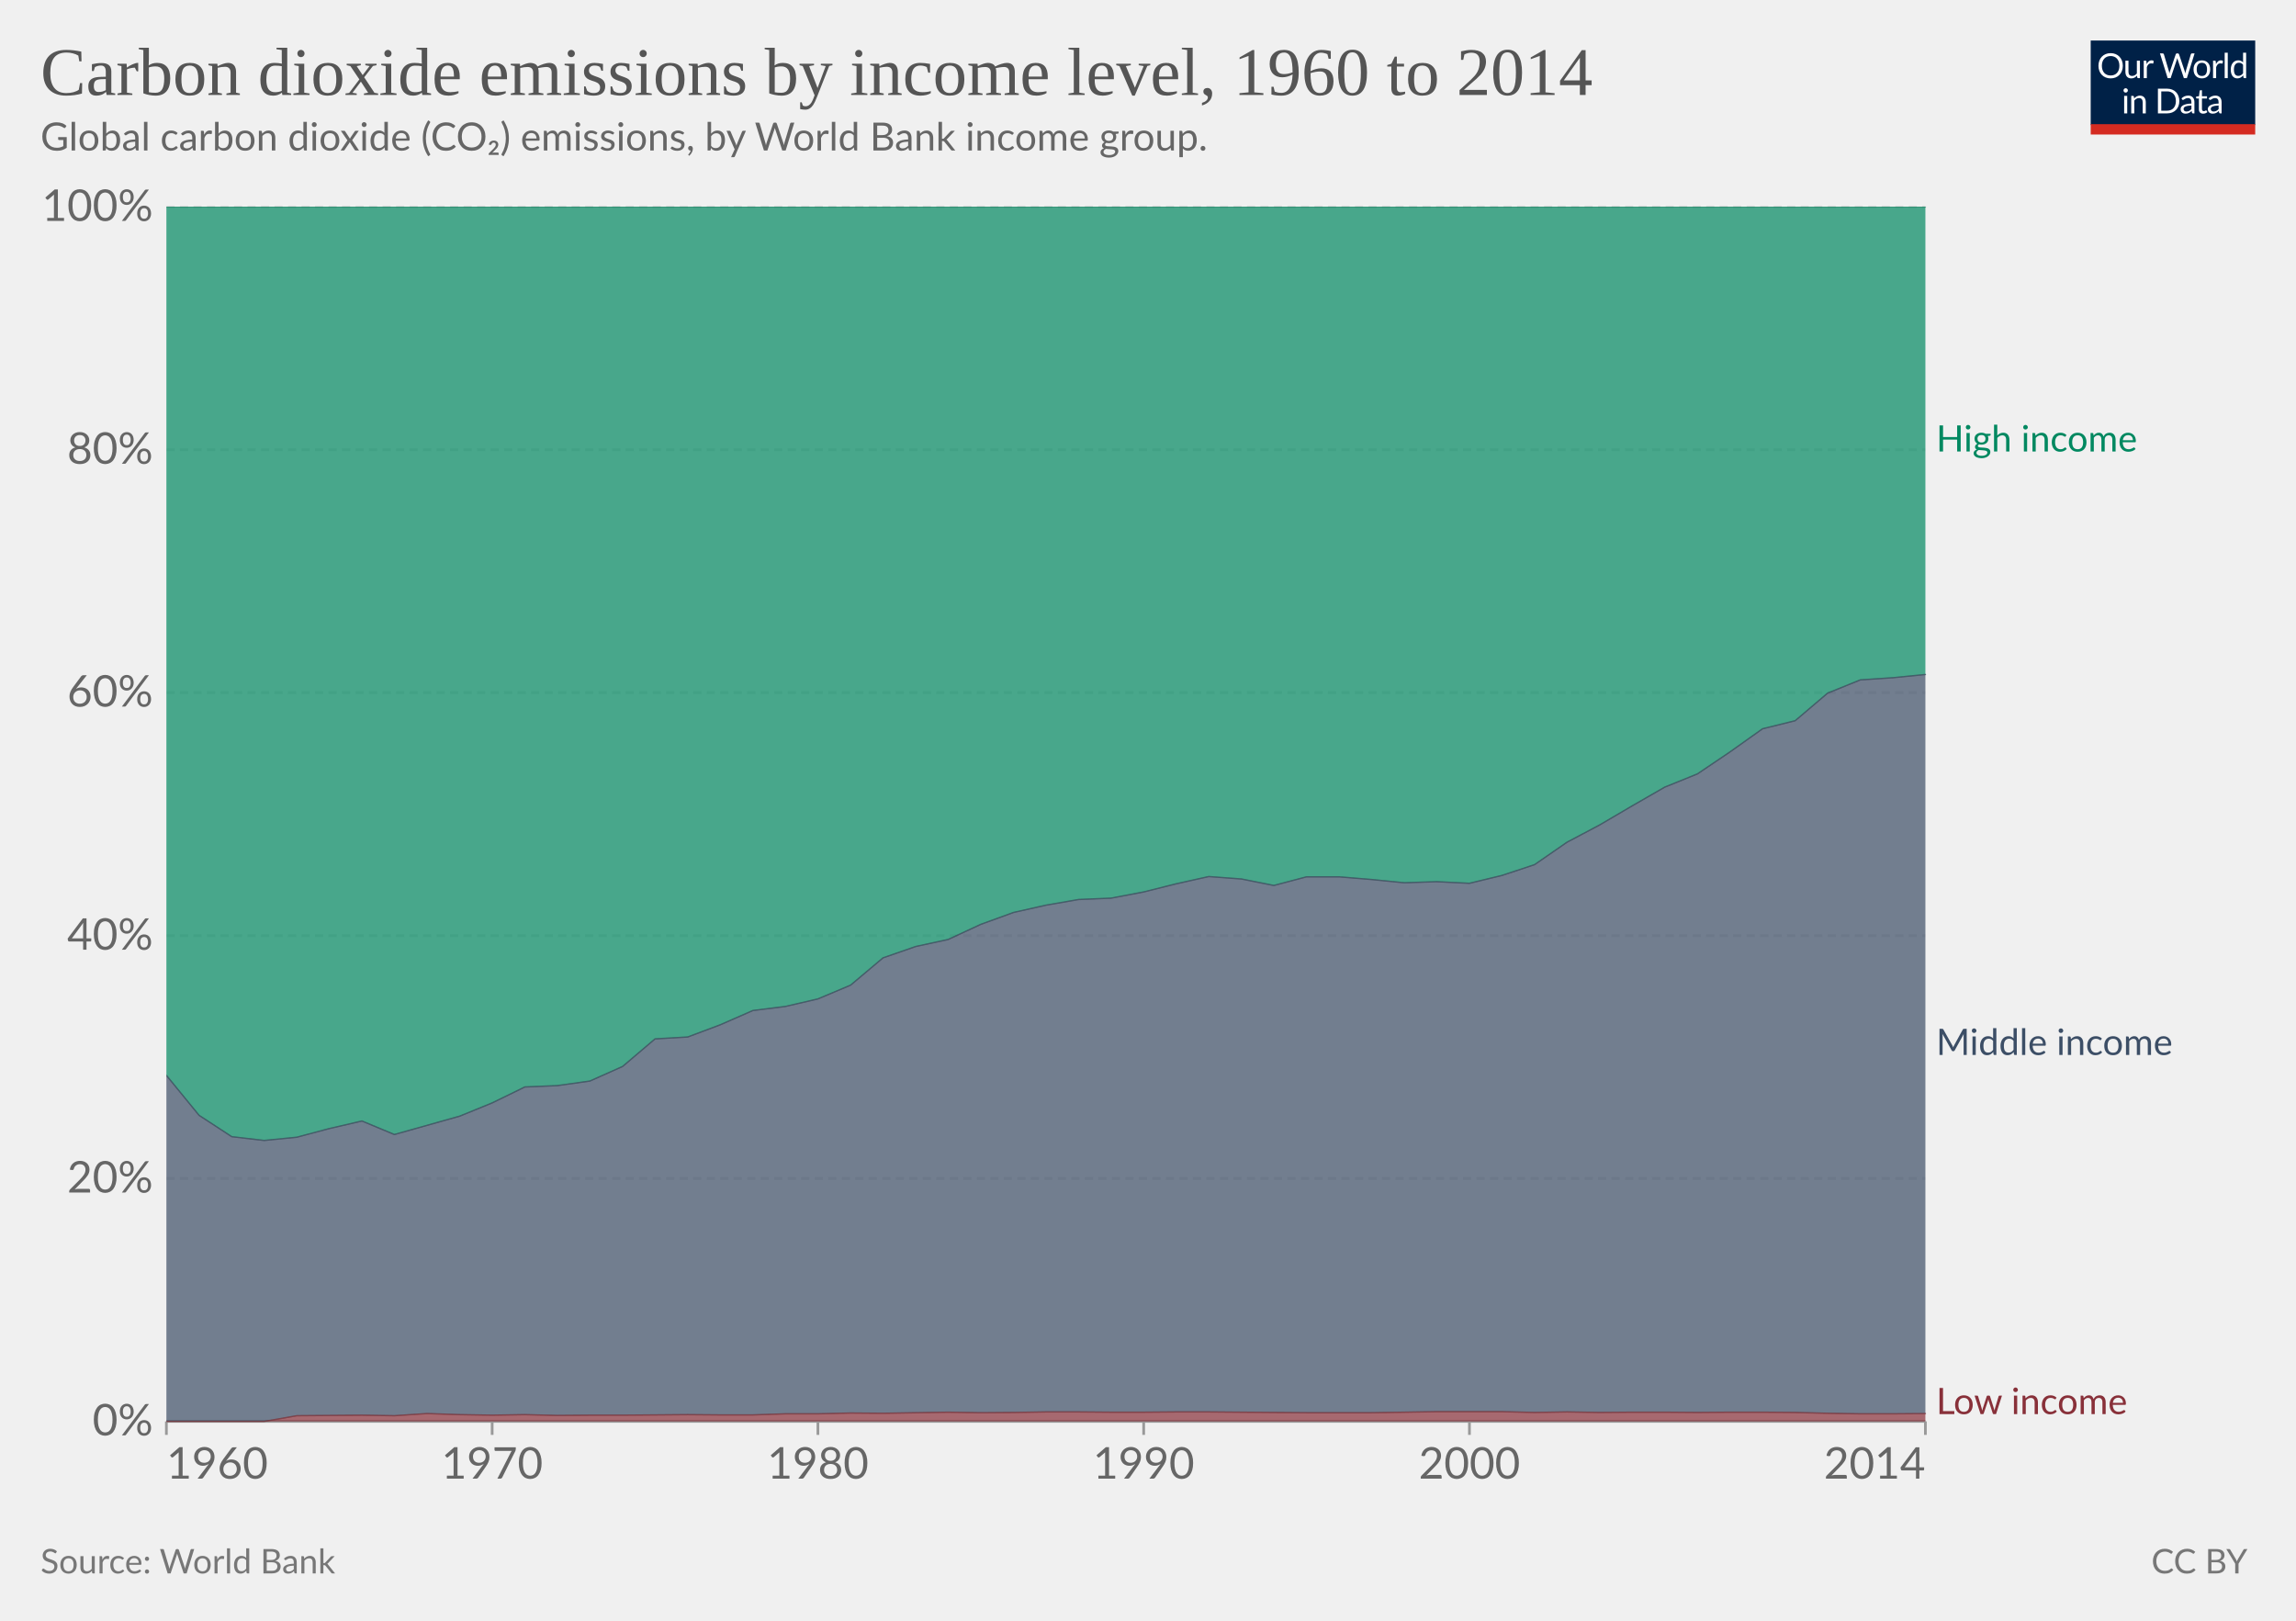
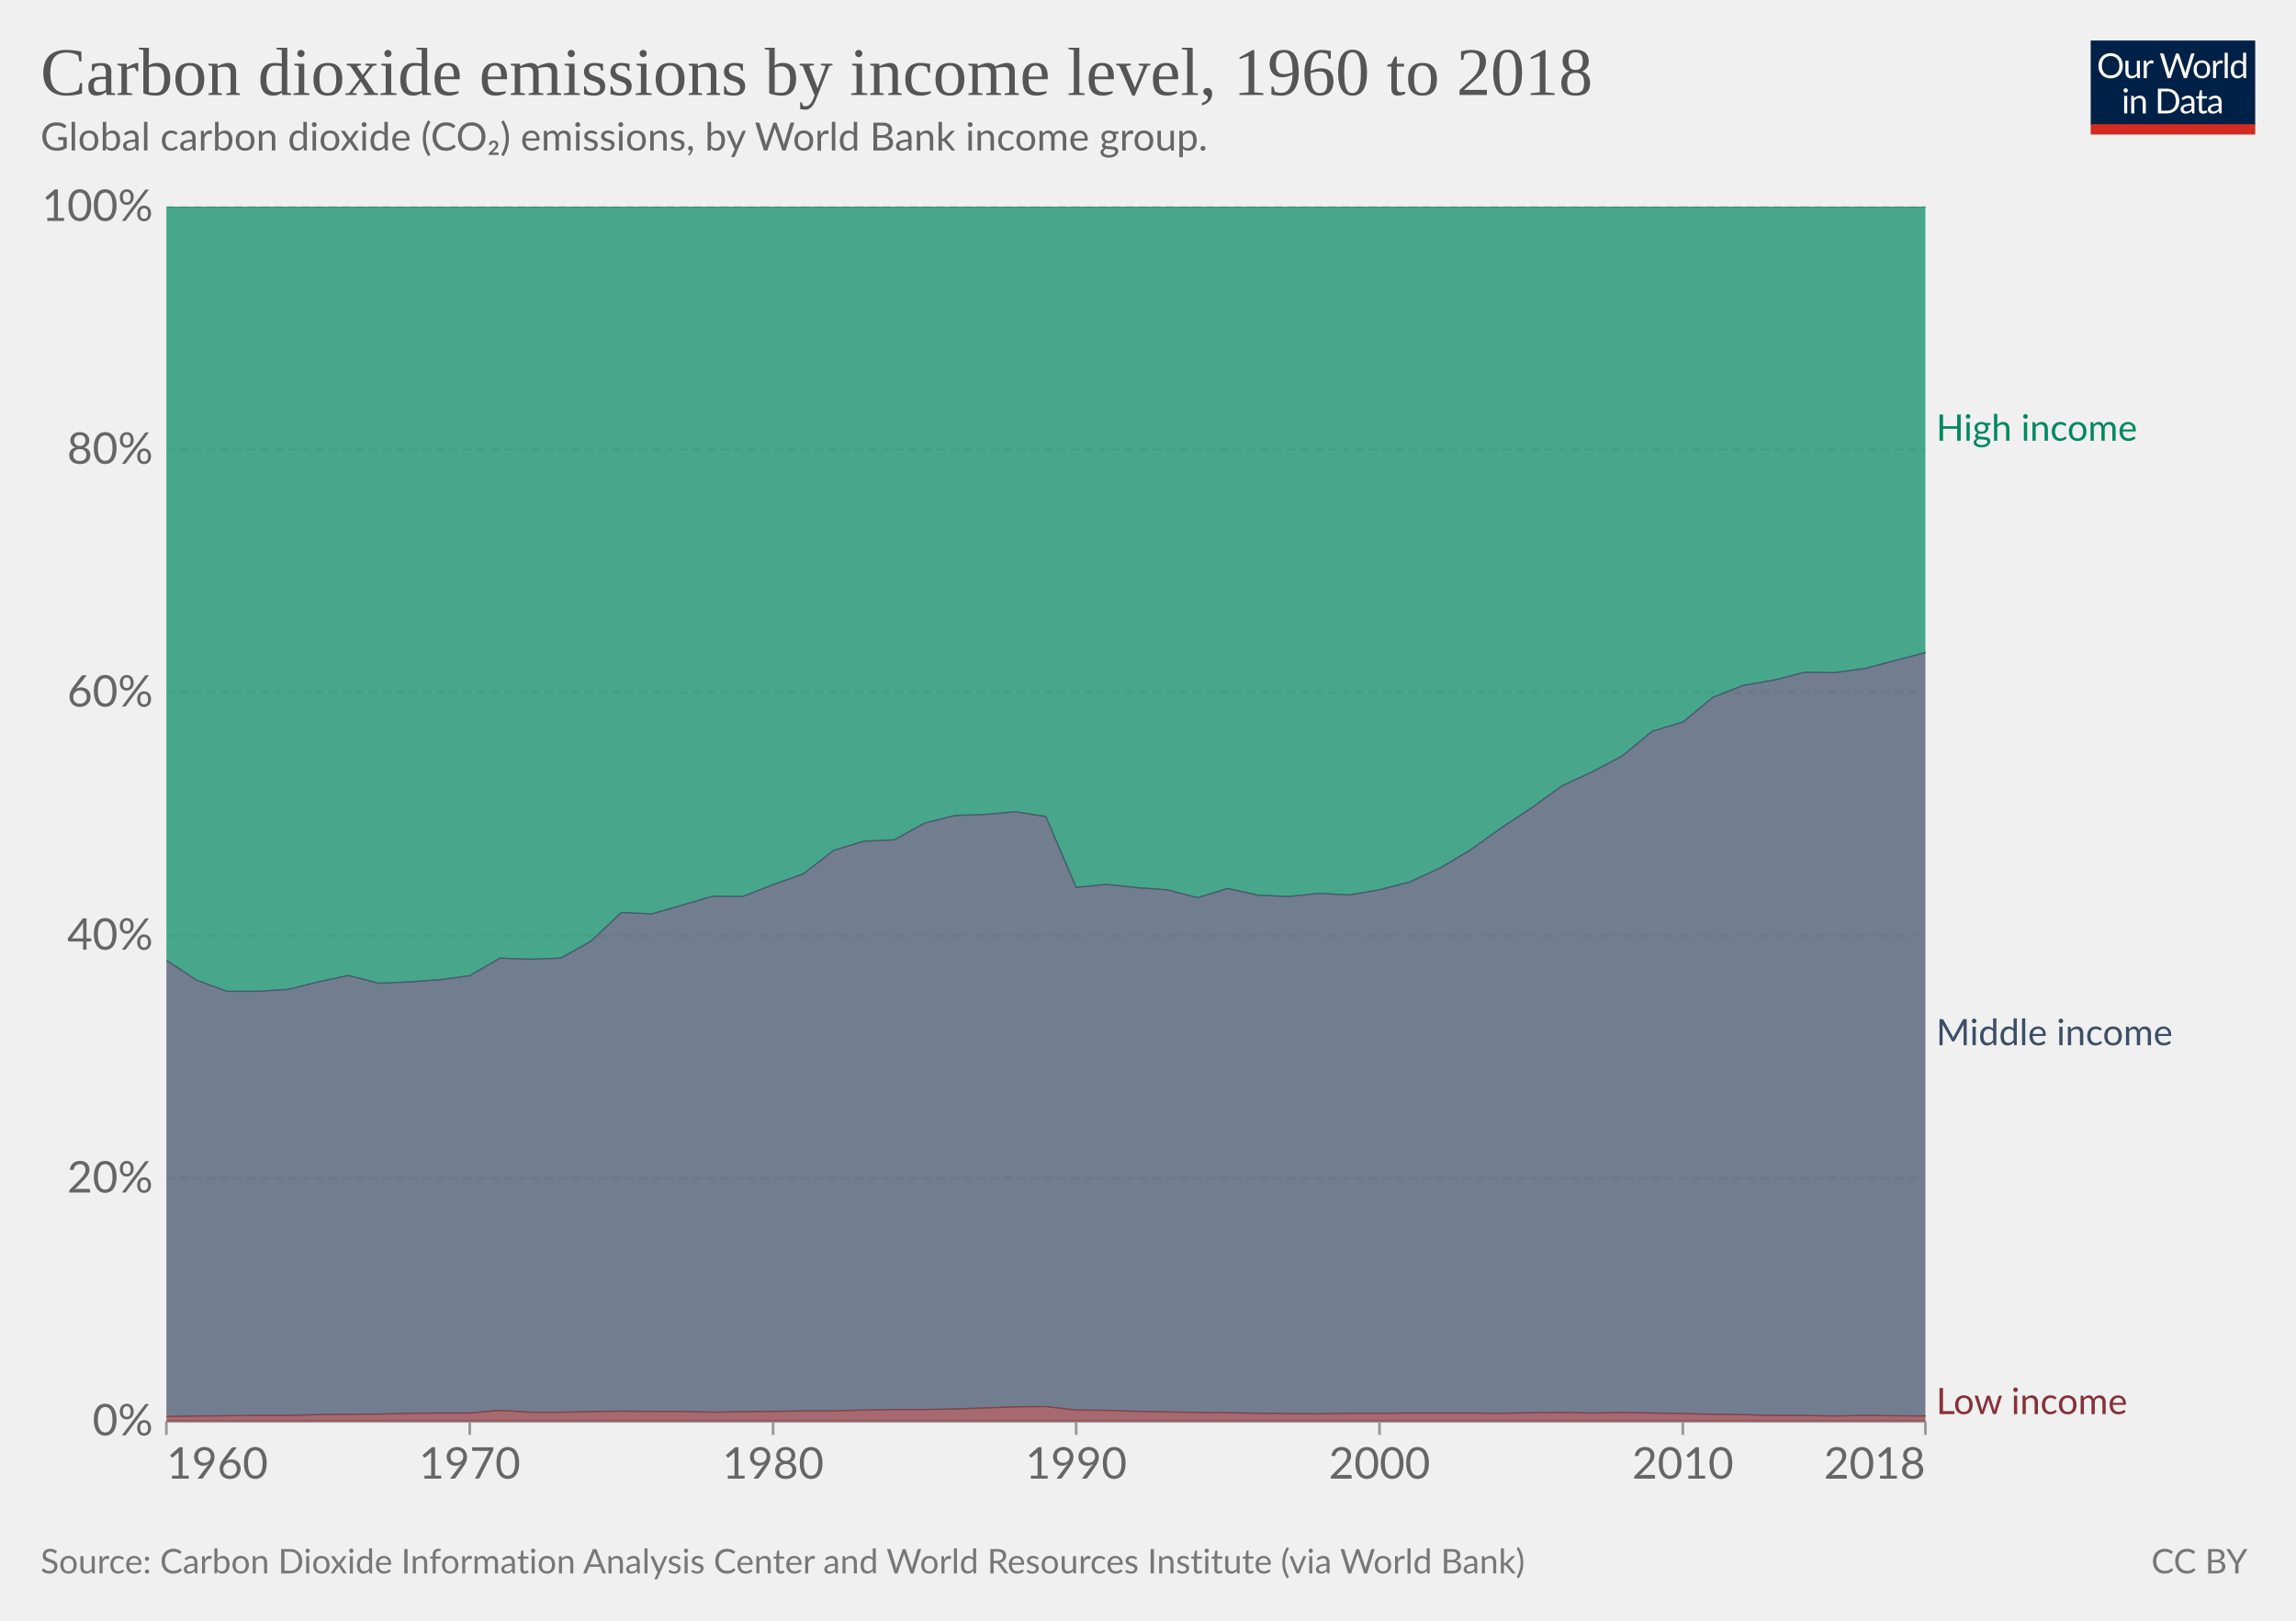
<svg xmlns="http://www.w3.org/2000/svg" version="1.1" style="background-color:#fff;-webkit-font-smoothing:antialiased" width="850" height="600" viewBox="0 0 850 600" font-family="Lato,'Helvetica Neue',Helvetica,Arial,sans-serif" font-size="18" text-rendering="optimizeLegibility">
  <g class="HeaderView">
    <g transform="matrix(.29 0 0 .29 774 15)">
      <svg className="owidLog" width="210" height="120" viewBox="0 0 210 120" fill="none">
        <g clip-path="url(#clip0)">
          <path d="M0 0h210v107.89H0V0z" fill="#002147" />
          <path d="M40.98 32.25c0 2.36-.38 4.53-1.12 6.51a14.26 14.26 0 01-8.1 8.4c-1.9.78-4.02 1.17-6.34 1.17a16.6 16.6 0 01-6.33-1.17 14.31 14.31 0 01-8.08-8.4 18.29 18.29 0 01-1.12-6.51c0-2.36.38-4.53 1.12-6.5.75-1.97 1.8-3.67 3.17-5.1a14.32 14.32 0 014.9-3.34c1.92-.8 4.03-1.19 6.34-1.19 2.32 0 4.43.4 6.34 1.19 1.92.8 3.56 1.9 4.93 3.34a14.87 14.87 0 013.17 5.1 18.1 18.1 0 011.12 6.5zm-4.38 0c0-1.94-.26-3.68-.8-5.22a10.91 10.91 0 00-2.24-3.89 9.68 9.68 0 00-3.52-2.46 11.95 11.95 0 00-4.62-.86c-1.68 0-3.21.28-4.6.86a9.88 9.88 0 00-3.54 2.46 10.91 10.91 0 00-2.24 3.9c-.53 1.53-.8 3.27-.8 5.2 0 1.94.27 3.68.8 5.22a11.17 11.17 0 002.24 3.9 10.01 10.01 0 003.55 2.44c1.38.56 2.9.83 4.6.83s3.24-.27 4.61-.83a9.8 9.8 0 003.52-2.44 11.17 11.17 0 002.25-3.9c.53-1.54.8-3.28.8-5.21zm26.22-6.54V48H60.5c-.56 0-.9-.27-1.05-.81l-.31-2.4a12.45 12.45 0 01-3.26 2.6c-1.2.64-2.58.96-4.13.96-1.22 0-2.3-.2-3.24-.6a6.52 6.52 0 01-2.33-1.7 7.37 7.37 0 01-1.43-2.67c-.3-1.04-.46-2.2-.46-3.45V25.7h3.91v14.22c0 1.68.38 2.99 1.15 3.91.77.93 1.96 1.39 3.54 1.39 1.16 0 2.24-.27 3.23-.82a10.42 10.42 0 002.8-2.28V25.7h3.91zm8.61 4.47a9.94 9.94 0 012.6-3.56 5.64 5.64 0 013.76-1.3c.47 0 .92.05 1.34.15.44.1.83.27 1.17.49l-.3 2.92c-.09.37-.3.55-.66.55-.2 0-.5-.04-.9-.13a6.21 6.21 0 00-3.24.18 4.23 4.23 0 00-1.47.92c-.42.4-.81.9-1.17 1.5-.33.58-.64 1.26-.92 2.02V48H67.7V25.71h2.25c.42 0 .72.08.88.25.16.16.27.44.33.83l.26 3.39zm61.16-13.7L122.75 48h-3.82l-7.99-24.05a21.95 21.95 0 01-.42-1.58 38.36 38.36 0 01-.44 1.58L102.05 48h-3.83L88.4 16.47h3.54c.38 0 .7.1.95.29.26.2.43.43.5.73l6.52 21.9.28 1.28.29 1.46.3-1.46.38-1.27 7.41-21.91c.1-.25.26-.48.51-.69.27-.22.58-.33.95-.33h1.23c.38 0 .69.1.92.29a1.77 1.77 0 01.53.73l7.4 21.9a28.4 28.4 0 01.68 2.62 29.52 29.52 0 01.52-2.61l6.54-21.91a1.31 1.31 0 01.48-.7c.27-.21.58-.32.95-.32h3.32zm9.35 8.88c1.63 0 3.1.27 4.4.82a9.43 9.43 0 015.46 5.94c.5 1.4.74 2.98.74 4.73 0 1.76-.25 3.34-.74 4.75a9.43 9.43 0 01-5.46 5.92c-1.3.52-2.77.79-4.4.79-1.64 0-3.12-.27-4.44-.8a9.42 9.42 0 01-3.35-2.3c-.92-1-1.63-2.2-2.13-3.61-.49-1.41-.73-3-.73-4.75s.24-3.33.73-4.73c.5-1.43 1.2-2.64 2.13-3.63a9.4 9.4 0 013.35-2.31c1.32-.55 2.8-.82 4.44-.82zm0 19.89c2.2 0 3.84-.73 4.93-2.2 1.08-1.48 1.63-3.54 1.63-6.18 0-2.66-.55-4.72-1.63-6.2-1.09-1.49-2.73-2.23-4.93-2.23-1.12 0-2.09.2-2.93.57a5.71 5.71 0 00-2.06 1.65 7.5 7.5 0 00-1.24 2.67c-.26 1.04-.4 2.22-.4 3.54 0 2.64.55 4.7 1.64 6.18 1.1 1.47 2.76 2.2 4.99 2.2zm17.97-15.07a9.94 9.94 0 012.6-3.56 5.64 5.64 0 013.76-1.3c.47 0 .91.05 1.34.15.44.1.83.27 1.16.49l-.28 2.92c-.09.37-.31.55-.66.55-.2 0-.5-.04-.9-.13a6.2 6.2 0 00-3.24.18 4.23 4.23 0 00-1.47.92c-.43.4-.82.9-1.17 1.5a13.1 13.1 0 00-.92 2.02V48h-3.94V25.71h2.24c.43 0 .72.08.88.25.17.16.28.44.33.83l.27 3.39zm15.04-14.59V48h-3.92V15.6h3.92zm19.55 15.43a6.22 6.22 0 00-2.38-2.05 6.7 6.7 0 00-2.86-.6c-2.07 0-3.66.75-4.77 2.23-1.12 1.48-1.68 3.6-1.68 6.33 0 1.46.13 2.7.38 3.74a7.29 7.29 0 001.1 2.56 4.35 4.35 0 001.78 1.45c.7.3 1.5.46 2.4.46 1.29 0 2.41-.3 3.36-.88a9.6 9.6 0 002.67-2.49V31.02zm3.91-15.43V48h-2.33c-.56 0-.9-.27-1.06-.81l-.35-2.71a12.13 12.13 0 01-3.25 2.77 8.28 8.28 0 01-4.23 1.06 7.31 7.31 0 01-6.14-2.9c-.73-.96-1.3-2.15-1.69-3.57a18.35 18.35 0 01.07-9.48 11.29 11.29 0 011.89-3.7 8.7 8.7 0 017.06-3.34 7.96 7.96 0 016.12 2.62V15.59h3.91zM46.61 70.71V93H42.7V70.71h3.91zm.84-7c0 .39-.08.75-.24 1.09a2.81 2.81 0 01-1.52 1.47 2.67 2.67 0 01-2.16 0 2.9 2.9 0 01-1.45-1.47 2.67 2.67 0 010-2.16c.15-.35.35-.65.6-.9.25-.27.53-.47.85-.62a2.67 2.67 0 012.16 0c.35.15.65.35.9.62.27.25.47.55.62.9.16.34.24.7.24 1.08zm7.97 10.24c.49-.54 1-1.04 1.54-1.48a9.85 9.85 0 013.66-1.84 8.96 8.96 0 015.43.35c.94.4 1.72.97 2.33 1.71a7.36 7.36 0 011.43 2.67c.32 1.04.49 2.19.49 3.45V93h-3.94V78.81c0-1.69-.4-3-1.17-3.92-.76-.93-1.93-1.4-3.5-1.4a6.6 6.6 0 00-3.25.83c-1 .56-1.92 1.31-2.77 2.27V93h-3.94V70.71h2.35c.56 0 .9.28 1.04.82l.3 2.42zm57.7 3.3c0 2.36-.37 4.5-1.11 6.44a14.3 14.3 0 01-3.17 4.98 14.1 14.1 0 01-4.93 3.2c-1.9.76-4.02 1.13-6.33 1.13H85.8V61.47h11.77c2.31 0 4.42.39 6.33 1.15a13.8 13.8 0 018.1 8.18 17.75 17.75 0 011.12 6.45zm-4.37 0c0-1.94-.26-3.67-.8-5.2a10.94 10.94 0 00-2.23-3.87 9.57 9.57 0 00-3.53-2.42 12.23 12.23 0 00-4.61-.83h-7.5v24.62h7.5c1.7 0 3.24-.28 4.61-.84a9.7 9.7 0 003.53-2.4 10.94 10.94 0 002.24-3.87c.53-1.53.8-3.26.8-5.2zm19.8 5.72c-1.8.06-3.34.2-4.62.44-1.26.22-2.3.51-3.1.88-.8.36-1.37.8-1.74 1.3-.35.5-.53 1.05-.53 1.67 0 .58.1 1.1.3 1.52a3 3 0 00.76 1.05c.34.27.73.46 1.17.6a6.13 6.13 0 001.45.17 7.28 7.28 0 003.5-.81 11.95 11.95 0 002.82-2.2v-4.62zm-12.65-9.11a12.73 12.73 0 013.98-2.66c1.43-.59 3-.88 4.73-.88 1.25 0 2.36.2 3.33.61a6.81 6.81 0 013.94 4.38c.33 1.04.5 2.19.5 3.43V93h-1.74a1.8 1.8 0 01-.88-.18c-.2-.13-.36-.38-.48-.74l-.44-2.12-1.72 1.46a9.48 9.48 0 01-3.74 1.7c-.69.15-1.46.23-2.3.23-.87 0-1.69-.12-2.45-.35a5.34 5.34 0 01-3.34-2.93 6.64 6.64 0 01-.49-2.64c0-.88.25-1.72.73-2.53a6.33 6.33 0 012.35-2.17c1.09-.63 2.5-1.15 4.25-1.54 1.75-.41 3.89-.65 6.42-.7v-1.75c0-1.73-.37-3.03-1.12-3.91-.75-.9-1.84-1.34-3.28-1.34-.97 0-1.78.12-2.44.37-.64.23-1.2.5-1.7.81l-1.23.82c-.33.23-.67.35-1 .35-.27 0-.5-.07-.69-.2a2.1 2.1 0 01-.48-.53l-.7-1.25zm27.67 19.5c-1.76 0-3.12-.5-4.07-1.48-.94-.98-1.41-2.4-1.41-4.25V74h-2.68a.9.9 0 01-.6-.2c-.16-.14-.24-.36-.24-.66v-1.56l3.65-.46.9-6.89a.9.9 0 01.29-.52.88.88 0 01.62-.22H142v7.67h6.44V74H142v13.38c0 .94.22 1.63.68 2.09.45.45 1.04.68 1.76.68a3.21 3.21 0 001.85-.53l.55-.35c.16-.12.3-.18.41-.18.2 0 .4.13.55.38l1.15 1.87a7.45 7.45 0 01-2.44 1.5 8.53 8.53 0 01-2.95.52zm19.68-10.4c-1.8.07-3.34.21-4.62.45-1.26.22-2.3.51-3.1.88-.8.36-1.37.8-1.74 1.3-.35.5-.53 1.05-.53 1.67 0 .58.1 1.1.3 1.52a2.9 2.9 0 00.76 1.05c.34.27.73.46 1.17.6a6.13 6.13 0 001.45.17 7.3 7.3 0 003.5-.81 12.04 12.04 0 002.82-2.2v-4.62zm-12.65-9.1a12.72 12.72 0 013.99-2.66c1.42-.59 3-.88 4.72-.88 1.25 0 2.36.2 3.33.61a6.81 6.81 0 013.94 4.38c.33 1.04.5 2.19.5 3.43V93h-1.74a1.8 1.8 0 01-.88-.18c-.2-.13-.36-.38-.48-.74l-.44-2.12-1.72 1.46a9.48 9.48 0 01-3.74 1.7c-.69.15-1.46.23-2.3.23-.87 0-1.69-.12-2.45-.35a5.33 5.33 0 01-3.34-2.93 6.62 6.62 0 01-.49-2.64c0-.88.25-1.72.73-2.53a6.33 6.33 0 012.35-2.17c1.09-.63 2.5-1.15 4.25-1.54a31.2 31.2 0 016.42-.7v-1.75c0-1.73-.37-3.03-1.12-3.91-.75-.9-1.84-1.34-3.28-1.34-.97 0-1.78.12-2.44.37-.64.23-1.2.5-1.7.81l-1.22.82c-.34.23-.68.35-1.02.35-.26 0-.49-.07-.68-.2a1.88 1.88 0 01-.48-.53l-.7-1.25zM40.98 32.25c0 2.36-.38 4.53-1.12 6.51a14.26 14.26 0 01-8.1 8.4c-1.9.78-4.02 1.17-6.34 1.17a16.6 16.6 0 01-6.33-1.17 14.31 14.31 0 01-8.08-8.4 18.29 18.29 0 01-1.12-6.51c0-2.36.38-4.53 1.12-6.5.75-1.97 1.8-3.67 3.17-5.1a14.32 14.32 0 014.9-3.34c1.92-.8 4.03-1.19 6.34-1.19 2.32 0 4.43.4 6.34 1.19 1.92.8 3.56 1.9 4.93 3.34a14.87 14.87 0 013.17 5.1 18.1 18.1 0 011.12 6.5zm-4.38 0c0-1.94-.26-3.68-.8-5.22a10.91 10.91 0 00-2.24-3.89 9.68 9.68 0 00-3.52-2.46 11.95 11.95 0 00-4.62-.86c-1.68 0-3.21.28-4.6.86a9.88 9.88 0 00-3.54 2.46 10.91 10.91 0 00-2.24 3.9c-.53 1.53-.8 3.27-.8 5.2 0 1.94.27 3.68.8 5.22a11.17 11.17 0 002.24 3.9 10.01 10.01 0 003.55 2.44c1.38.56 2.9.83 4.6.83s3.24-.27 4.61-.83a9.8 9.8 0 003.52-2.44 11.17 11.17 0 002.25-3.9c.53-1.54.8-3.28.8-5.21zm26.22-6.54V48H60.5c-.56 0-.9-.27-1.05-.81l-.31-2.4a12.45 12.45 0 01-3.26 2.6c-1.2.64-2.58.96-4.13.96-1.22 0-2.3-.2-3.24-.6a6.52 6.52 0 01-2.33-1.7 7.37 7.37 0 01-1.43-2.67c-.3-1.04-.46-2.2-.46-3.45V25.7h3.91v14.22c0 1.68.38 2.99 1.15 3.91.77.93 1.96 1.39 3.54 1.39 1.16 0 2.24-.27 3.23-.82a10.42 10.42 0 002.8-2.28V25.7h3.91zm8.61 4.47a9.94 9.94 0 012.6-3.56 5.64 5.64 0 013.76-1.3c.47 0 .92.05 1.34.15.44.1.83.27 1.17.49l-.3 2.92c-.09.37-.3.55-.66.55-.2 0-.5-.04-.9-.13a6.21 6.21 0 00-3.24.18 4.23 4.23 0 00-1.47.92c-.42.4-.81.9-1.17 1.5-.33.58-.64 1.26-.92 2.02V48H67.7V25.71h2.25c.42 0 .72.08.88.25.16.16.27.44.33.83l.26 3.39zm61.16-13.7L122.75 48h-3.82l-7.99-24.05a21.95 21.95 0 01-.42-1.58 38.36 38.36 0 01-.44 1.58L102.05 48h-3.83L88.4 16.47h3.54c.38 0 .7.1.95.29.26.2.43.43.5.73l6.52 21.9.28 1.28.29 1.46.3-1.46.38-1.27 7.41-21.91c.1-.25.26-.48.51-.69.27-.22.58-.33.95-.33h1.23c.38 0 .69.1.92.29a1.77 1.77 0 01.53.73l7.4 21.9a28.4 28.4 0 01.68 2.62 29.52 29.52 0 01.52-2.61l6.54-21.91a1.31 1.31 0 01.48-.7c.27-.21.58-.32.95-.32h3.32zm9.35 8.88c1.63 0 3.1.27 4.4.82a9.43 9.43 0 015.46 5.94c.5 1.4.74 2.98.74 4.73 0 1.76-.25 3.34-.74 4.75a9.43 9.43 0 01-5.46 5.92c-1.3.52-2.77.79-4.4.79-1.64 0-3.12-.27-4.44-.8a9.42 9.42 0 01-3.35-2.3c-.92-1-1.63-2.2-2.13-3.61-.49-1.41-.73-3-.73-4.75s.24-3.33.73-4.73c.5-1.43 1.2-2.64 2.13-3.63a9.4 9.4 0 013.35-2.31c1.32-.55 2.8-.82 4.44-.82zm0 19.89c2.2 0 3.84-.73 4.93-2.2 1.08-1.48 1.63-3.54 1.63-6.18 0-2.66-.55-4.72-1.63-6.2-1.09-1.49-2.73-2.23-4.93-2.23-1.12 0-2.09.2-2.93.57a5.71 5.71 0 00-2.06 1.65 7.5 7.5 0 00-1.24 2.67c-.26 1.04-.4 2.22-.4 3.54 0 2.64.55 4.7 1.64 6.18 1.1 1.47 2.76 2.2 4.99 2.2zm17.97-15.07a9.94 9.94 0 012.6-3.56 5.64 5.64 0 013.76-1.3c.47 0 .91.05 1.34.15.44.1.83.27 1.16.49l-.28 2.92c-.09.37-.31.55-.66.55-.2 0-.5-.04-.9-.13a6.2 6.2 0 00-3.24.18 4.23 4.23 0 00-1.47.92c-.43.4-.82.9-1.17 1.5a13.1 13.1 0 00-.92 2.02V48h-3.94V25.71h2.24c.43 0 .72.08.88.25.17.16.28.44.33.83l.27 3.39zm15.04-14.59V48h-3.92V15.6h3.92zm19.55 15.43a6.22 6.22 0 00-2.38-2.05 6.7 6.7 0 00-2.86-.6c-2.07 0-3.66.75-4.77 2.23-1.12 1.48-1.68 3.6-1.68 6.33 0 1.46.13 2.7.38 3.74a7.29 7.29 0 001.1 2.56 4.35 4.35 0 001.78 1.45c.7.3 1.5.46 2.4.46 1.29 0 2.41-.3 3.36-.88a9.6 9.6 0 002.67-2.49V31.02zm3.91-15.43V48h-2.33c-.56 0-.9-.27-1.06-.81l-.35-2.71a12.13 12.13 0 01-3.25 2.77 8.28 8.28 0 01-4.23 1.06 7.31 7.31 0 01-6.14-2.9c-.73-.96-1.3-2.15-1.69-3.57a18.35 18.35 0 01.07-9.48 11.29 11.29 0 011.89-3.7 8.7 8.7 0 017.06-3.34 7.96 7.96 0 016.12 2.62V15.59h3.91zM46.61 70.71V93H42.7V70.71h3.91zm.84-7c0 .39-.08.75-.24 1.09a2.81 2.81 0 01-1.52 1.47 2.67 2.67 0 01-2.16 0 2.9 2.9 0 01-1.45-1.47 2.67 2.67 0 010-2.16c.15-.35.35-.65.6-.9.25-.27.53-.47.85-.62a2.67 2.67 0 012.16 0c.35.15.65.35.9.62.27.25.47.55.62.9.16.34.24.7.24 1.08zm7.97 10.24c.49-.54 1-1.04 1.54-1.48a9.85 9.85 0 013.66-1.84 8.96 8.96 0 015.43.35c.94.4 1.72.97 2.33 1.71a7.36 7.36 0 011.43 2.67c.32 1.04.49 2.19.49 3.45V93h-3.94V78.81c0-1.69-.4-3-1.17-3.92-.76-.93-1.93-1.4-3.5-1.4a6.6 6.6 0 00-3.25.83c-1 .56-1.92 1.31-2.77 2.27V93h-3.94V70.71h2.35c.56 0 .9.28 1.04.82l.3 2.42zm57.7 3.3c0 2.36-.37 4.5-1.11 6.44a14.3 14.3 0 01-3.17 4.98 14.1 14.1 0 01-4.93 3.2c-1.9.76-4.02 1.13-6.33 1.13H85.8V61.47h11.77c2.31 0 4.42.39 6.33 1.15a13.8 13.8 0 018.1 8.18 17.75 17.75 0 011.12 6.45zm-4.37 0c0-1.94-.26-3.67-.8-5.2a10.94 10.94 0 00-2.23-3.87 9.57 9.57 0 00-3.53-2.42 12.23 12.23 0 00-4.61-.83h-7.5v24.62h7.5c1.7 0 3.24-.28 4.61-.84a9.7 9.7 0 003.53-2.4 10.94 10.94 0 002.24-3.87c.53-1.53.8-3.26.8-5.2zm19.8 5.72c-1.8.06-3.34.2-4.62.44-1.26.22-2.3.51-3.1.88-.8.36-1.37.8-1.74 1.3-.35.5-.53 1.05-.53 1.67 0 .58.1 1.1.3 1.52a3 3 0 00.76 1.05c.34.27.73.46 1.17.6a6.13 6.13 0 001.45.17 7.28 7.28 0 003.5-.81 11.95 11.95 0 002.82-2.2v-4.62zm-12.65-9.11a12.73 12.73 0 013.98-2.66c1.43-.59 3-.88 4.73-.88 1.25 0 2.36.2 3.33.61a6.81 6.81 0 013.94 4.38c.33 1.04.5 2.19.5 3.43V93h-1.74a1.8 1.8 0 01-.88-.18c-.2-.13-.36-.38-.48-.74l-.44-2.12-1.72 1.46a9.48 9.48 0 01-3.74 1.7c-.69.15-1.46.23-2.3.23-.87 0-1.69-.12-2.45-.35a5.34 5.34 0 01-3.34-2.93 6.64 6.64 0 01-.49-2.64c0-.88.25-1.72.73-2.53a6.33 6.33 0 012.35-2.17c1.09-.63 2.5-1.15 4.25-1.54 1.75-.41 3.89-.65 6.42-.7v-1.75c0-1.73-.37-3.03-1.12-3.91-.75-.9-1.84-1.34-3.28-1.34-.97 0-1.78.12-2.44.37-.64.23-1.2.5-1.7.81l-1.23.82c-.33.23-.67.35-1 .35-.27 0-.5-.07-.69-.2a2.1 2.1 0 01-.48-.53l-.7-1.25zm27.67 19.5c-1.76 0-3.12-.5-4.07-1.48-.94-.98-1.41-2.4-1.41-4.25V74h-2.68a.9.9 0 01-.6-.2c-.16-.14-.24-.36-.24-.66v-1.56l3.65-.46.9-6.89a.9.9 0 01.29-.52.88.88 0 01.62-.22H142v7.67h6.44V74H142v13.38c0 .94.22 1.63.68 2.09.45.45 1.04.68 1.76.68a3.21 3.21 0 001.85-.53l.55-.35c.16-.12.3-.18.41-.18.2 0 .4.13.55.38l1.15 1.87a7.45 7.45 0 01-2.44 1.5 8.53 8.53 0 01-2.95.52zm19.68-10.4c-1.8.07-3.34.21-4.62.45-1.26.22-2.3.51-3.1.88-.8.36-1.37.8-1.74 1.3-.35.5-.53 1.05-.53 1.67 0 .58.1 1.1.3 1.52a2.9 2.9 0 00.76 1.05c.34.27.73.46 1.17.6a6.13 6.13 0 001.45.17 7.3 7.3 0 003.5-.81 12.04 12.04 0 002.82-2.2v-4.62zm-12.65-9.1a12.72 12.72 0 013.99-2.66c1.42-.59 3-.88 4.72-.88 1.25 0 2.36.2 3.33.61a6.81 6.81 0 013.94 4.38c.33 1.04.5 2.19.5 3.43V93h-1.74a1.8 1.8 0 01-.88-.18c-.2-.13-.36-.38-.48-.74l-.44-2.12-1.72 1.46a9.48 9.48 0 01-3.74 1.7c-.69.15-1.46.23-2.3.23-.87 0-1.69-.12-2.45-.35a5.33 5.33 0 01-3.34-2.93 6.62 6.62 0 01-.49-2.64c0-.88.25-1.72.73-2.53a6.33 6.33 0 012.35-2.17c1.09-.63 2.5-1.15 4.25-1.54a31.2 31.2 0 016.42-.7v-1.75c0-1.73-.37-3.03-1.12-3.91-.75-.9-1.84-1.34-3.28-1.34-.97 0-1.78.12-2.44.37-.64.23-1.2.5-1.7.81l-1.22.82c-.34.23-.68.35-1.02.35-.26 0-.49-.07-.68-.2a1.88 1.88 0 01-.48-.53l-.7-1.25zM40.98 32.25c0 2.36-.38 4.53-1.12 6.51a14.26 14.26 0 01-8.1 8.4c-1.9.78-4.02 1.17-6.34 1.17a16.6 16.6 0 01-6.33-1.17 14.31 14.31 0 01-8.08-8.4 18.29 18.29 0 01-1.12-6.51c0-2.36.38-4.53 1.12-6.5.75-1.97 1.8-3.67 3.17-5.1a14.32 14.32 0 014.9-3.34c1.92-.8 4.03-1.19 6.34-1.19 2.32 0 4.43.4 6.34 1.19 1.92.8 3.56 1.9 4.93 3.34a14.87 14.87 0 013.17 5.1 18.1 18.1 0 011.12 6.5zm-4.38 0c0-1.94-.26-3.68-.8-5.22a10.91 10.91 0 00-2.24-3.89 9.68 9.68 0 00-3.52-2.46 11.95 11.95 0 00-4.62-.86c-1.68 0-3.21.28-4.6.86a9.88 9.88 0 00-3.54 2.46 10.91 10.91 0 00-2.24 3.9c-.53 1.53-.8 3.27-.8 5.2 0 1.94.27 3.68.8 5.22a11.17 11.17 0 002.24 3.9 10.01 10.01 0 003.55 2.44c1.38.56 2.9.83 4.6.83s3.24-.27 4.61-.83a9.8 9.8 0 003.52-2.44 11.17 11.17 0 002.25-3.9c.53-1.54.8-3.28.8-5.21zm26.22-6.54V48H60.5c-.56 0-.9-.27-1.05-.81l-.31-2.4a12.45 12.45 0 01-3.26 2.6c-1.2.64-2.58.96-4.13.96-1.22 0-2.3-.2-3.24-.6a6.52 6.52 0 01-2.33-1.7 7.37 7.37 0 01-1.43-2.67c-.3-1.04-.46-2.2-.46-3.45V25.7h3.91v14.22c0 1.68.38 2.99 1.15 3.91.77.93 1.96 1.39 3.54 1.39 1.16 0 2.24-.27 3.23-.82a10.42 10.42 0 002.8-2.28V25.7h3.91zm8.61 4.47a9.94 9.94 0 012.6-3.56 5.64 5.64 0 013.76-1.3c.47 0 .92.05 1.34.15.44.1.83.27 1.17.49l-.3 2.92c-.09.37-.3.55-.66.55-.2 0-.5-.04-.9-.13a6.21 6.21 0 00-3.24.18 4.23 4.23 0 00-1.47.92c-.42.4-.81.9-1.17 1.5-.33.58-.64 1.26-.92 2.02V48H67.7V25.71h2.25c.42 0 .72.08.88.25.16.16.27.44.33.83l.26 3.39zm61.16-13.7L122.75 48h-3.82l-7.99-24.05a21.95 21.95 0 01-.42-1.58 38.36 38.36 0 01-.44 1.58L102.05 48h-3.83L88.4 16.47h3.54c.38 0 .7.1.95.29.26.2.43.43.5.73l6.52 21.9.28 1.28.29 1.46.3-1.46.38-1.27 7.41-21.91c.1-.25.26-.48.51-.69.27-.22.58-.33.95-.33h1.23c.38 0 .69.1.92.29a1.77 1.77 0 01.53.73l7.4 21.9a28.4 28.4 0 01.68 2.62 29.52 29.52 0 01.52-2.61l6.54-21.91a1.31 1.31 0 01.48-.7c.27-.21.58-.32.95-.32h3.32zm9.35 8.88c1.63 0 3.1.27 4.4.82a9.43 9.43 0 015.46 5.94c.5 1.4.74 2.98.74 4.73 0 1.76-.25 3.34-.74 4.75a9.43 9.43 0 01-5.46 5.92c-1.3.52-2.77.79-4.4.79-1.64 0-3.12-.27-4.44-.8a9.42 9.42 0 01-3.35-2.3c-.92-1-1.63-2.2-2.13-3.61-.49-1.41-.73-3-.73-4.75s.24-3.33.73-4.73c.5-1.43 1.2-2.64 2.13-3.63a9.4 9.4 0 013.35-2.31c1.32-.55 2.8-.82 4.44-.82zm0 19.89c2.2 0 3.84-.73 4.93-2.2 1.08-1.48 1.63-3.54 1.63-6.18 0-2.66-.55-4.72-1.63-6.2-1.09-1.49-2.73-2.23-4.93-2.23-1.12 0-2.09.2-2.93.57a5.71 5.71 0 00-2.06 1.65 7.5 7.5 0 00-1.24 2.67c-.26 1.04-.4 2.22-.4 3.54 0 2.64.55 4.7 1.64 6.18 1.1 1.47 2.76 2.2 4.99 2.2zm17.97-15.07a9.94 9.94 0 012.6-3.56 5.64 5.64 0 013.76-1.3c.47 0 .91.05 1.34.15.44.1.83.27 1.16.49l-.28 2.92c-.09.37-.31.55-.66.55-.2 0-.5-.04-.9-.13a6.2 6.2 0 00-3.24.18 4.23 4.23 0 00-1.47.92c-.43.4-.82.9-1.17 1.5a13.1 13.1 0 00-.92 2.02V48h-3.94V25.71h2.24c.43 0 .72.08.88.25.17.16.28.44.33.83l.27 3.39zm15.04-14.59V48h-3.92V15.6h3.92zm19.55 15.43a6.22 6.22 0 00-2.38-2.05 6.7 6.7 0 00-2.86-.6c-2.07 0-3.66.75-4.77 2.23-1.12 1.48-1.68 3.6-1.68 6.33 0 1.46.13 2.7.38 3.74a7.29 7.29 0 001.1 2.56 4.35 4.35 0 001.78 1.45c.7.3 1.5.46 2.4.46 1.29 0 2.41-.3 3.36-.88a9.6 9.6 0 002.67-2.49V31.02zm3.91-15.43V48h-2.33c-.56 0-.9-.27-1.06-.81l-.35-2.71a12.13 12.13 0 01-3.25 2.77 8.28 8.28 0 01-4.23 1.06 7.31 7.31 0 01-6.14-2.9c-.73-.96-1.3-2.15-1.69-3.57a18.35 18.35 0 01.07-9.48 11.29 11.29 0 011.89-3.7 8.7 8.7 0 017.06-3.34 7.96 7.96 0 016.12 2.62V15.59h3.91zM46.61 70.71V93H42.7V70.71h3.91zm.84-7c0 .39-.08.75-.24 1.09a2.81 2.81 0 01-1.52 1.47 2.67 2.67 0 01-2.16 0 2.9 2.9 0 01-1.45-1.47 2.67 2.67 0 010-2.16c.15-.35.35-.65.6-.9.25-.27.53-.47.85-.62a2.67 2.67 0 012.16 0c.35.15.65.35.9.62.27.25.47.55.62.9.16.34.24.7.24 1.08zm7.97 10.24c.49-.54 1-1.04 1.54-1.48a9.85 9.85 0 013.66-1.84 8.96 8.96 0 015.43.35c.94.4 1.72.97 2.33 1.71a7.36 7.36 0 011.43 2.67c.32 1.04.49 2.19.49 3.45V93h-3.94V78.81c0-1.69-.4-3-1.17-3.92-.76-.93-1.93-1.4-3.5-1.4a6.6 6.6 0 00-3.25.83c-1 .56-1.92 1.31-2.77 2.27V93h-3.94V70.71h2.35c.56 0 .9.28 1.04.82l.3 2.42zm57.7 3.3c0 2.36-.37 4.5-1.11 6.44a14.3 14.3 0 01-3.17 4.98 14.1 14.1 0 01-4.93 3.2c-1.9.76-4.02 1.13-6.33 1.13H85.8V61.47h11.77c2.31 0 4.42.39 6.33 1.15a13.8 13.8 0 018.1 8.18 17.75 17.75 0 011.12 6.45zm-4.37 0c0-1.94-.26-3.67-.8-5.2a10.94 10.94 0 00-2.23-3.87 9.57 9.57 0 00-3.53-2.42 12.23 12.23 0 00-4.61-.83h-7.5v24.62h7.5c1.7 0 3.24-.28 4.61-.84a9.7 9.7 0 003.53-2.4 10.94 10.94 0 002.24-3.87c.53-1.53.8-3.26.8-5.2zm19.8 5.72c-1.8.06-3.34.2-4.62.44-1.26.22-2.3.51-3.1.88-.8.36-1.37.8-1.74 1.3-.35.5-.53 1.05-.53 1.67 0 .58.1 1.1.3 1.52a3 3 0 00.76 1.05c.34.27.73.46 1.17.6a6.13 6.13 0 001.45.17 7.28 7.28 0 003.5-.81 11.95 11.95 0 002.82-2.2v-4.62zm-12.65-9.11a12.73 12.73 0 013.98-2.66c1.43-.59 3-.88 4.73-.88 1.25 0 2.36.2 3.33.61a6.81 6.81 0 013.94 4.38c.33 1.04.5 2.19.5 3.43V93h-1.74a1.8 1.8 0 01-.88-.18c-.2-.13-.36-.38-.48-.74l-.44-2.12-1.72 1.46a9.48 9.48 0 01-3.74 1.7c-.69.15-1.46.23-2.3.23-.87 0-1.69-.12-2.45-.35a5.34 5.34 0 01-3.34-2.93 6.64 6.64 0 01-.49-2.64c0-.88.25-1.72.73-2.53a6.33 6.33 0 012.35-2.17c1.09-.63 2.5-1.15 4.25-1.54 1.75-.41 3.89-.65 6.42-.7v-1.75c0-1.73-.37-3.03-1.12-3.91-.75-.9-1.84-1.34-3.28-1.34-.97 0-1.78.12-2.44.37-.64.23-1.2.5-1.7.81l-1.23.82c-.33.23-.67.35-1 .35-.27 0-.5-.07-.69-.2a2.1 2.1 0 01-.48-.53l-.7-1.25zm27.67 19.5c-1.76 0-3.12-.5-4.07-1.48-.94-.98-1.41-2.4-1.41-4.25V74h-2.68a.9.9 0 01-.6-.2c-.16-.14-.24-.36-.24-.66v-1.56l3.65-.46.9-6.89a.9.9 0 01.29-.52.88.88 0 01.62-.22H142v7.67h6.44V74H142v13.38c0 .94.22 1.63.68 2.09.45.45 1.04.68 1.76.68a3.21 3.21 0 001.85-.53l.55-.35c.16-.12.3-.18.41-.18.2 0 .4.13.55.38l1.15 1.87a7.45 7.45 0 01-2.44 1.5 8.53 8.53 0 01-2.95.52zm19.68-10.4c-1.8.07-3.34.21-4.62.45-1.26.22-2.3.51-3.1.88-.8.36-1.37.8-1.74 1.3-.35.5-.53 1.05-.53 1.67 0 .58.1 1.1.3 1.52a2.9 2.9 0 00.76 1.05c.34.27.73.46 1.17.6a6.13 6.13 0 001.45.17 7.3 7.3 0 003.5-.81 12.04 12.04 0 002.82-2.2v-4.62zm-12.65-9.1a12.72 12.72 0 013.99-2.66c1.42-.59 3-.88 4.72-.88 1.25 0 2.36.2 3.33.61a6.81 6.81 0 013.94 4.38c.33 1.04.5 2.19.5 3.43V93h-1.74a1.8 1.8 0 01-.88-.18c-.2-.13-.36-.38-.48-.74l-.44-2.12-1.72 1.46a9.48 9.48 0 01-3.74 1.7c-.69.15-1.46.23-2.3.23-.87 0-1.69-.12-2.45-.35a5.33 5.33 0 01-3.34-2.93 6.62 6.62 0 01-.49-2.64c0-.88.25-1.72.73-2.53a6.33 6.33 0 012.35-2.17c1.09-.63 2.5-1.15 4.25-1.54a31.2 31.2 0 016.42-.7v-1.75c0-1.73-.37-3.03-1.12-3.91-.75-.9-1.84-1.34-3.28-1.34-.97 0-1.78.12-2.44.37-.64.23-1.2.5-1.7.81l-1.22.82c-.34.23-.68.35-1.02.35-.26 0-.49-.07-.68-.2a1.88 1.88 0 01-.48-.53l-.7-1.25z" fill="#fff" />
          <path fill="#D42B21" d="M0 106.79h210V120H0z" />
        </g>
        <defs>
          <clipPath id="clip0">
            <path fill="#fff" d="M0 0h210v120H0z" />
          </clipPath>
        </defs>
      </svg>
    </g>
    <a href="https://ourworldindata.org/grapher/co2-income-level" target="_blank" rel="noopener" font-family="&quot;Playfair Display&quot;,Georgia,&quot;Times New Roman&quot;,serif">
      <text font-size="25.2" x="15" y="35.2" fill="#555">
-         <tspan x="15" y="35.16">Carbon dioxide emissions by income level, 1960 to 2014</tspan>
+         <tspan x="15" y="35.16">Carbon dioxide emissions by income level, 1960 to 2018</tspan>
      </text>
    </a>
    <text font-size="14.4" x="15" y="55.7" fill="#666">
      <tspan x="15" y="55.72">Global carbon dioxide (CO₂) emissions, by World Bank income group.</tspan>
    </text>
  </g>
  <g class="StackedArea">
    <defs>
      <clipPath id="a">
        <path d="M61.63 76.6h820v941.6h-820z" />
      </clipPath>
    </defs>
    <g class="DualAxisView">
      <g class="HorizontalAxis">
-         <path stroke="#999" d="M61.6 526.2v5M712.8 526.2v5M182.2 526.2v5M302.8 526.2v5M423.4 526.2v5M544 526.2v5" />
+         <path stroke="#999" d="M61.6 526.2v5M712.8 526.2v5M173.9 526.2v5M286.2 526.2v5M398.4 526.2v5M510.7 526.2v5M623 526.2v5" />
        <text x="61.63" y="547.4" fill="#666" text-anchor="start" font-size="16.2">1960</text>
-         <text x="712.79" y="547.4" fill="#666" text-anchor="end" font-size="16.2">2014</text>
-         <text x="182.2" y="547.4" fill="#666" text-anchor="middle" font-size="16.2">1970</text>
-         <text x="302.8" y="547.4" fill="#666" text-anchor="middle" font-size="16.2">1980</text>
-         <text x="423.4" y="547.4" fill="#666" text-anchor="middle" font-size="16.2">1990</text>
-         <text x="544" y="547.4" fill="#666" text-anchor="middle" font-size="16.2">2000</text>
+         <text x="712.79" y="547.4" fill="#666" text-anchor="end" font-size="16.2">2018</text>
+         <text x="173.9" y="547.4" fill="#666" text-anchor="middle" font-size="16.2">1970</text>
+         <text x="286.2" y="547.4" fill="#666" text-anchor="middle" font-size="16.2">1980</text>
+         <text x="398.4" y="547.4" fill="#666" text-anchor="middle" font-size="16.2">1990</text>
+         <text x="510.7" y="547.4" fill="#666" text-anchor="middle" font-size="16.2">2000</text>
+         <text x="623" y="547.4" fill="#666" text-anchor="middle" font-size="16.2">2010</text>
      </g>
      <g class="VerticalAxis" text-anchor="end" fill="#666" font-size="16.2">
        <text x="56.63" y="526.2" dy=".32em">0%</text>
        <text x="56.63" y="436.3" dy=".32em">20%</text>
        <text x="56.63" y="346.4" dy=".32em">40%</text>
        <text x="56.63" y="256.4" dy=".32em">60%</text>
        <text x="56.63" y="166.5" dy=".32em">80%</text>
        <text x="56.63" y="76.6" dy=".32em">100%</text>
      </g>
      <g class="AxisGridLines horizontalLines">
        <path stroke="#999" d="M61.63 526.2h651.16" />
        <path stroke="#ddd" stroke-dasharray="3,2" d="M61.63 436.3h651.16M61.63 346.4h651.16M61.63 256.4h651.16M61.63 166.5h651.16M61.63 76.6h651.16" />
      </g>
    </g>
    <g clip-path="url(#a)">
      <g class="LineLabels" cursor="default">
        <g class="legendMark">
-           <text font-size="13.5" x="716.8" y="167.2" fill="#008860">
-             <tspan x="716.79" y="167.15">High income</tspan>
+           <text font-size="13.5" x="716.8" y="163.2" fill="#008860">
+             <tspan x="716.79" y="163.15">High income</tspan>
          </text>
        </g>
        <g class="legendMark">
-           <text font-size="13.5" x="716.8" y="390.6" fill="#3c4e66">
-             <tspan x="716.79" y="390.55">Middle income</tspan>
+           <text font-size="13.5" x="716.8" y="386.9" fill="#3c4e66">
+             <tspan x="716.79" y="386.95">Middle income</tspan>
          </text>
        </g>
        <g class="legendMark">
          <text font-size="13.5" x="716.8" y="523.5" fill="#883039">
            <tspan x="716.79" y="523.5">Low income</tspan>
          </text>
        </g>
      </g>
      <g class="Areas">
-         <path class="Low-income-area" stroke-linecap="round" d="M61.6 526.2h36.2l12.1-2.1 12-.1 12.1-.1 12 .2 12.1-.8 12.1.4 12 .2 12.1-.2 12 .3 12.1-.1h12.1l12-.1 12.1-.1 12 .1h12.1l12-.4h12.1l12.1-.3 12 .1 12.1-.2 12-.2 12.1.2 12.1-.1 12-.2h12.1l12 .1h12.1l12-.1h12.1l12.1.1 12 .1 12.1.1h24.1l12.1-.2 12-.2H556l12.1.3 12-.2 12.1.2 12.1-.1h12l12.1.1 12-.1h12.1l12.1.1 12 .3 12.1.2h12l12.1-.1-.01 2.9H61.63" fill="#883039" fill-opacity=".7" />
-         <path class="Middle-income-area" stroke-linecap="round" d="M61.6 398.1l12.1 14.8 12.1 7.9 12 1.4 12.1-1.2 12-3.2L134 415l12 5 12.1-3.4 12.1-3.4 12-4.9 12.1-5.9 12-.5 12.1-1.7 12.1-5.4 12-10.2 12.1-.7 12-4.5 12.1-5.3 12-1.5 12.1-2.8 12.1-5.1 12-10.1 12.1-4.2 12-2.6 12.1-5.6 12.1-4.4 12-2.7 12.1-2.1 12-.5 12.1-2.3 12-3 12.1-2.7 12.1.9 12 2.4 12.1-3.2h12l12.1 1 12.1 1.2 12-.4 12.1.6 12-2.9 12.1-4 12-8.3 12.1-6.4 12.1-7.1 12-6.9 12.1-4.9 12-8.1 12.1-8.6 12.1-3 12-10.2 12.1-4.9 12-.8 12.1-1.2v273.6l-12.1.1h-12l-12.1-.2-12-.3-12.1-.1h-12.1l-12 .1-12.1-.1h-12l-12.1.1-12.1-.2-12 .2-12.1-.3h-24.1l-12 .2-12.1.2h-24.1l-12.1-.1-12-.1-12.1-.1h-12.1l-12 .1h-12.1l-12-.1h-12.1l-12 .2-12.1.1-12.1-.2-12 .2-12.1.2-12-.1-12.1.3h-12.1l-12 .4h-12.1l-12-.1-12.1.1-12 .1h-12.1l-12.1.1-12-.3-12.1.2-12-.2-12.1-.4-12.1.8-12-.2-12.1.1-12 .1-12.1 2.1H61.6" fill="#3c4e66" fill-opacity=".7" />
-         <path class="High-income-area" stroke-linecap="round" d="M61.6 76.6H712.8v173.1l-12.1 1.2-12 .8-12.1 4.9-12 10.2-12.1 3-12.1 8.6-12 8.1-12.1 4.9-12 6.9-12.1 7.1-12.1 6.4-12 8.3-12.1 4-12 2.9-12.1-.6-12 .4-12.1-1.2-12.1-1h-12l-12.1 3.2-12-2.4-12.1-.9-12.1 2.7-12 3-12.1 2.3-12 .5-12.1 2.1-12 2.7-12.1 4.4-12.1 5.6-12 2.6-12.1 4.2-12 10.1-12.1 5.1-12.1 2.8-12 1.5-12.1 5.3-12 4.5-12.1.7-12 10.2-12.1 5.4-12.1 1.7-12 .5-12.1 5.9-12 4.9-12.1 3.4L146 420l-12-5-12.1 2.8-12 3.2-12.1 1.2-12-1.4-12.1-7.9-12.1-14.8" fill="#008860" fill-opacity=".7" />
-         <path class="Low-income-border" stroke-linecap="round" d="M61.6 526.2h36.2l12.1-2.1 12-.1 12.1-.1 12 .2 12.1-.8 12.1.4 12 .2 12.1-.2 12 .3 12.1-.1h12.1l12-.1 12.1-.1 12 .1h12.1l12-.4h12.1l12.1-.3 12 .1 12.1-.2 12-.2 12.1.2 12.1-.1 12-.2h12.1l12 .1h12.1l12-.1h12.1l12.1.1 12 .1 12.1.1h24.1l12.1-.2 12-.2H556l12.1.3 12-.2 12.1.2 12.1-.1h12l12.1.1 12-.1h12.1l12.1.1 12 .3 12.1.2h12l12.1-.1" stroke="#722830" stroke-opacity=".7" stroke-width=".5" fill="none" />
-         <path class="Middle-income-border" stroke-linecap="round" d="M61.6 398.1l12.1 14.8 12.1 7.9 12 1.4 12.1-1.2 12-3.2L134 415l12 5 12.1-3.4 12.1-3.4 12-4.9 12.1-5.9 12-.5 12.1-1.7 12.1-5.4 12-10.2 12.1-.7 12-4.5 12.1-5.3 12-1.5 12.1-2.8 12.1-5.1 12-10.1 12.1-4.2 12-2.6 12.1-5.6 12.1-4.4 12-2.7 12.1-2.1 12-.5 12.1-2.3 12-3 12.1-2.7 12.1.9 12 2.4 12.1-3.2h12l12.1 1 12.1 1.2 12-.4 12.1.6 12-2.9 12.1-4 12-8.3 12.1-6.4 12.1-7.1 12-6.9 12.1-4.9 12-8.1 12.1-8.6 12.1-3 12-10.2 12.1-4.9 12-.8 12.1-1.2" stroke="#324155" stroke-opacity=".7" stroke-width=".5" fill="none" />
-         <path class="High-income-border" stroke-linecap="round" d="M61.6 76.6H712.8" stroke="#007250" stroke-opacity=".7" stroke-width=".5" fill="none" />
+         <path class="Low-income-area" stroke-linecap="round" d="M61.6 524.4l11.3-.2 11.2-.1 11.2-.1h11.2l11.3-.3 11.2-.1 11.2-.1 11.2-.3 11.3-.1h11.2l11.2-1 11.3.7h11.2l11.2-.2 11.2-.2 11.3.1h11.2l11.2.3 11.2-.2 11.3-.1 11.2-.2h11.2l11.3-.3 11.2-.2h11.2l11.2-.2 11.3-.4 11.2-.4 11.2-.1 11.2 1.3 11.3.1 11.2.4 11.2.2 11.2.2 11.3.1 11.2.2 11.2.1 11.3.1 11.2-.2h11.2l11.2-.1h22.5l11.2.1 11.2-.2 11.3-.1 11.2.2 11.2-.2 11.2.2 11.3.2 11.2.3 11.2.1 11.3.3h11.2l11.2.2 11.2-.2 11.3.1 11.2.1-.01 2H61.63" fill="#883039" fill-opacity=".7" />
+         <path class="Middle-income-area" stroke-linecap="round" d="M61.6 355.5l11.3 7.4 11.2 4.1h11.2l11.2-.7 11.3-2.8 11.2-2.4 11.2 2.9 11.2-.5 11.3-.8 11.2-1.5 11.2-6.5 11.3.4 11.2-.4 11.2-6.3 11.2-10.6 11.3.5 11.2-3.2 11.2-3.3 11.2.1 11.3-4.4 11.2-4 11.2-8.7 11.3-3.4 11.2-.5 11.2-6.2 11.2-2.8 11.3-.4 11.2-1 11.2 1.8 11.2 26.2 11.3-1.1 11.2 1.2 11.2.8 11.2 2.9 11.3-3.4 11.2 2.5 11.2.5 11.3-1.2 11.2.6 11.2-1.9 11.2-2.9 11.3-5.2 11.2-6.7 11.2-8 11.2-7.4 11.3-8.2 11.2-5.2 11.2-5.9 11.2-9.2 11.3-3.4 11.2-9.2 11.2-4.4 11.3-1.9 11.2-2.9 11.2.1 11.2-1.5 11.3-3 11.2-2.9v282.6l-11.2-.1-11.3-.1-11.2.2-11.2-.2h-11.2l-11.3-.3-11.2-.1-11.2-.3-11.3-.2-11.2-.2-11.2.2-11.2-.2-11.3.1-11.2.2-11.2-.1h-22.5l-11.2.1h-11.2l-11.2.2-11.3-.1-11.2-.1-11.2-.2-11.3-.1-11.2-.2-11.2-.2-11.2-.4-11.3-.1-11.2-1.3-11.2.1-11.2.4-11.3.4-11.2.2h-11.2l-11.2.2-11.3.3h-11.2l-11.2.2-11.3.1-11.2.2-11.2-.3h-11.2l-11.3-.1-11.2.2-11.2.2h-11.2l-11.3-.7-11.2 1h-11.2l-11.3.1-11.2.3-11.2.1-11.2.1-11.3.3H95.3l-11.2.1-11.2.1-11.3.2" fill="#3c4e66" fill-opacity=".7" />
+         <path class="High-income-area" stroke-linecap="round" d="M61.6 76.6h651.2v165l-11.2 2.9-11.3 3-11.2 1.5-11.2-.1-11.2 2.9-11.3 1.9-11.2 4.4-11.2 9.2-11.3 3.4-11.2 9.2-11.2 5.9-11.2 5.2-11.3 8.2-11.2 7.4-11.2 8-11.2 6.7-11.3 5.2-11.2 2.9-11.2 1.9-11.2-.6-11.3 1.2-11.2-.5-11.2-2.5-11.3 3.4-11.2-2.9-11.2-.8-11.2-1.2-11.3 1.1-11.2-26.2-11.2-1.8-11.2 1-11.3.4-11.2 2.8-11.2 6.2-11.2.5-11.3 3.4-11.2 8.7-11.2 4-11.3 4.4-11.2-.1-11.2 3.3-11.2 3.2-11.3-.5-11.2 10.6-11.2 6.3-11.2.4-11.3-.4-11.2 6.5-11.2 1.5-11.3.8-11.2.5-11.2-2.9-11.2 2.4-11.3 2.8-11.2.7H84.1l-11.2-4.1-11.3-7.4" fill="#008860" fill-opacity=".7" />
+         <path class="Low-income-border" stroke-linecap="round" d="M61.6 524.4l11.3-.2 11.2-.1 11.2-.1h11.2l11.3-.3 11.2-.1 11.2-.1 11.2-.3 11.3-.1h11.2l11.2-1 11.3.7h11.2l11.2-.2 11.2-.2 11.3.1h11.2l11.2.3 11.2-.2 11.3-.1 11.2-.2h11.2l11.3-.3 11.2-.2h11.2l11.2-.2 11.3-.4 11.2-.4 11.2-.1 11.2 1.3 11.3.1 11.2.4 11.2.2 11.2.2 11.3.1 11.2.2 11.2.1 11.3.1 11.2-.2h11.2l11.2-.1h22.5l11.2.1 11.2-.2 11.3-.1 11.2.2 11.2-.2 11.2.2 11.3.2 11.2.3 11.2.1 11.3.3h11.2l11.2.2 11.2-.2 11.3.1 11.2.1" stroke="#722830" stroke-opacity=".7" stroke-width=".5" fill="none" />
+         <path class="Middle-income-border" stroke-linecap="round" d="M61.6 355.5l11.3 7.4 11.2 4.1h11.2l11.2-.7 11.3-2.8 11.2-2.4 11.2 2.9 11.2-.5 11.3-.8 11.2-1.5 11.2-6.5 11.3.4 11.2-.4 11.2-6.3 11.2-10.6 11.3.5 11.2-3.2 11.2-3.3 11.2.1 11.3-4.4 11.2-4 11.2-8.7 11.3-3.4 11.2-.5 11.2-6.2 11.2-2.8 11.3-.4 11.2-1 11.2 1.8 11.2 26.2 11.3-1.1 11.2 1.2 11.2.8 11.2 2.9 11.3-3.4 11.2 2.5 11.2.5 11.3-1.2 11.2.6 11.2-1.9 11.2-2.9 11.3-5.2 11.2-6.7 11.2-8 11.2-7.4 11.3-8.2 11.2-5.2 11.2-5.9 11.2-9.2 11.3-3.4 11.2-9.2 11.2-4.4 11.3-1.9 11.2-2.9 11.2.1 11.2-1.5 11.3-3 11.2-2.9" stroke="#324155" stroke-opacity=".7" stroke-width=".5" fill="none" />
+         <path class="High-income-border" stroke-linecap="round" d="M61.6 76.6h651.2" stroke="#007250" stroke-opacity=".7" stroke-width=".5" fill="none" />
      </g>
    </g>
  </g>
  <g class="SourcesFooter" fill="#777">
    <g fill="#777">
      <text font-size="12.6" x="15" y="582.5">
-         <tspan x="15" y="582.48">Source: World Bank</tspan>
+         <tspan x="15" y="582.48">Source: Carbon Dioxide Information Analysis Center and World Resources Institute (via World Bank)</tspan>
      </text>
    </g>
    <text font-size="12.6" x="796.4" y="582.5">
      <tspan x="796.44" y="582.48">
        <a class="cclogo" href="http://creativecommons.org/licenses/by/4.0/deed.en_US" target="_blank" fill="#777">CC BY</a>
      </tspan>
    </text>
  </g>
</svg>
